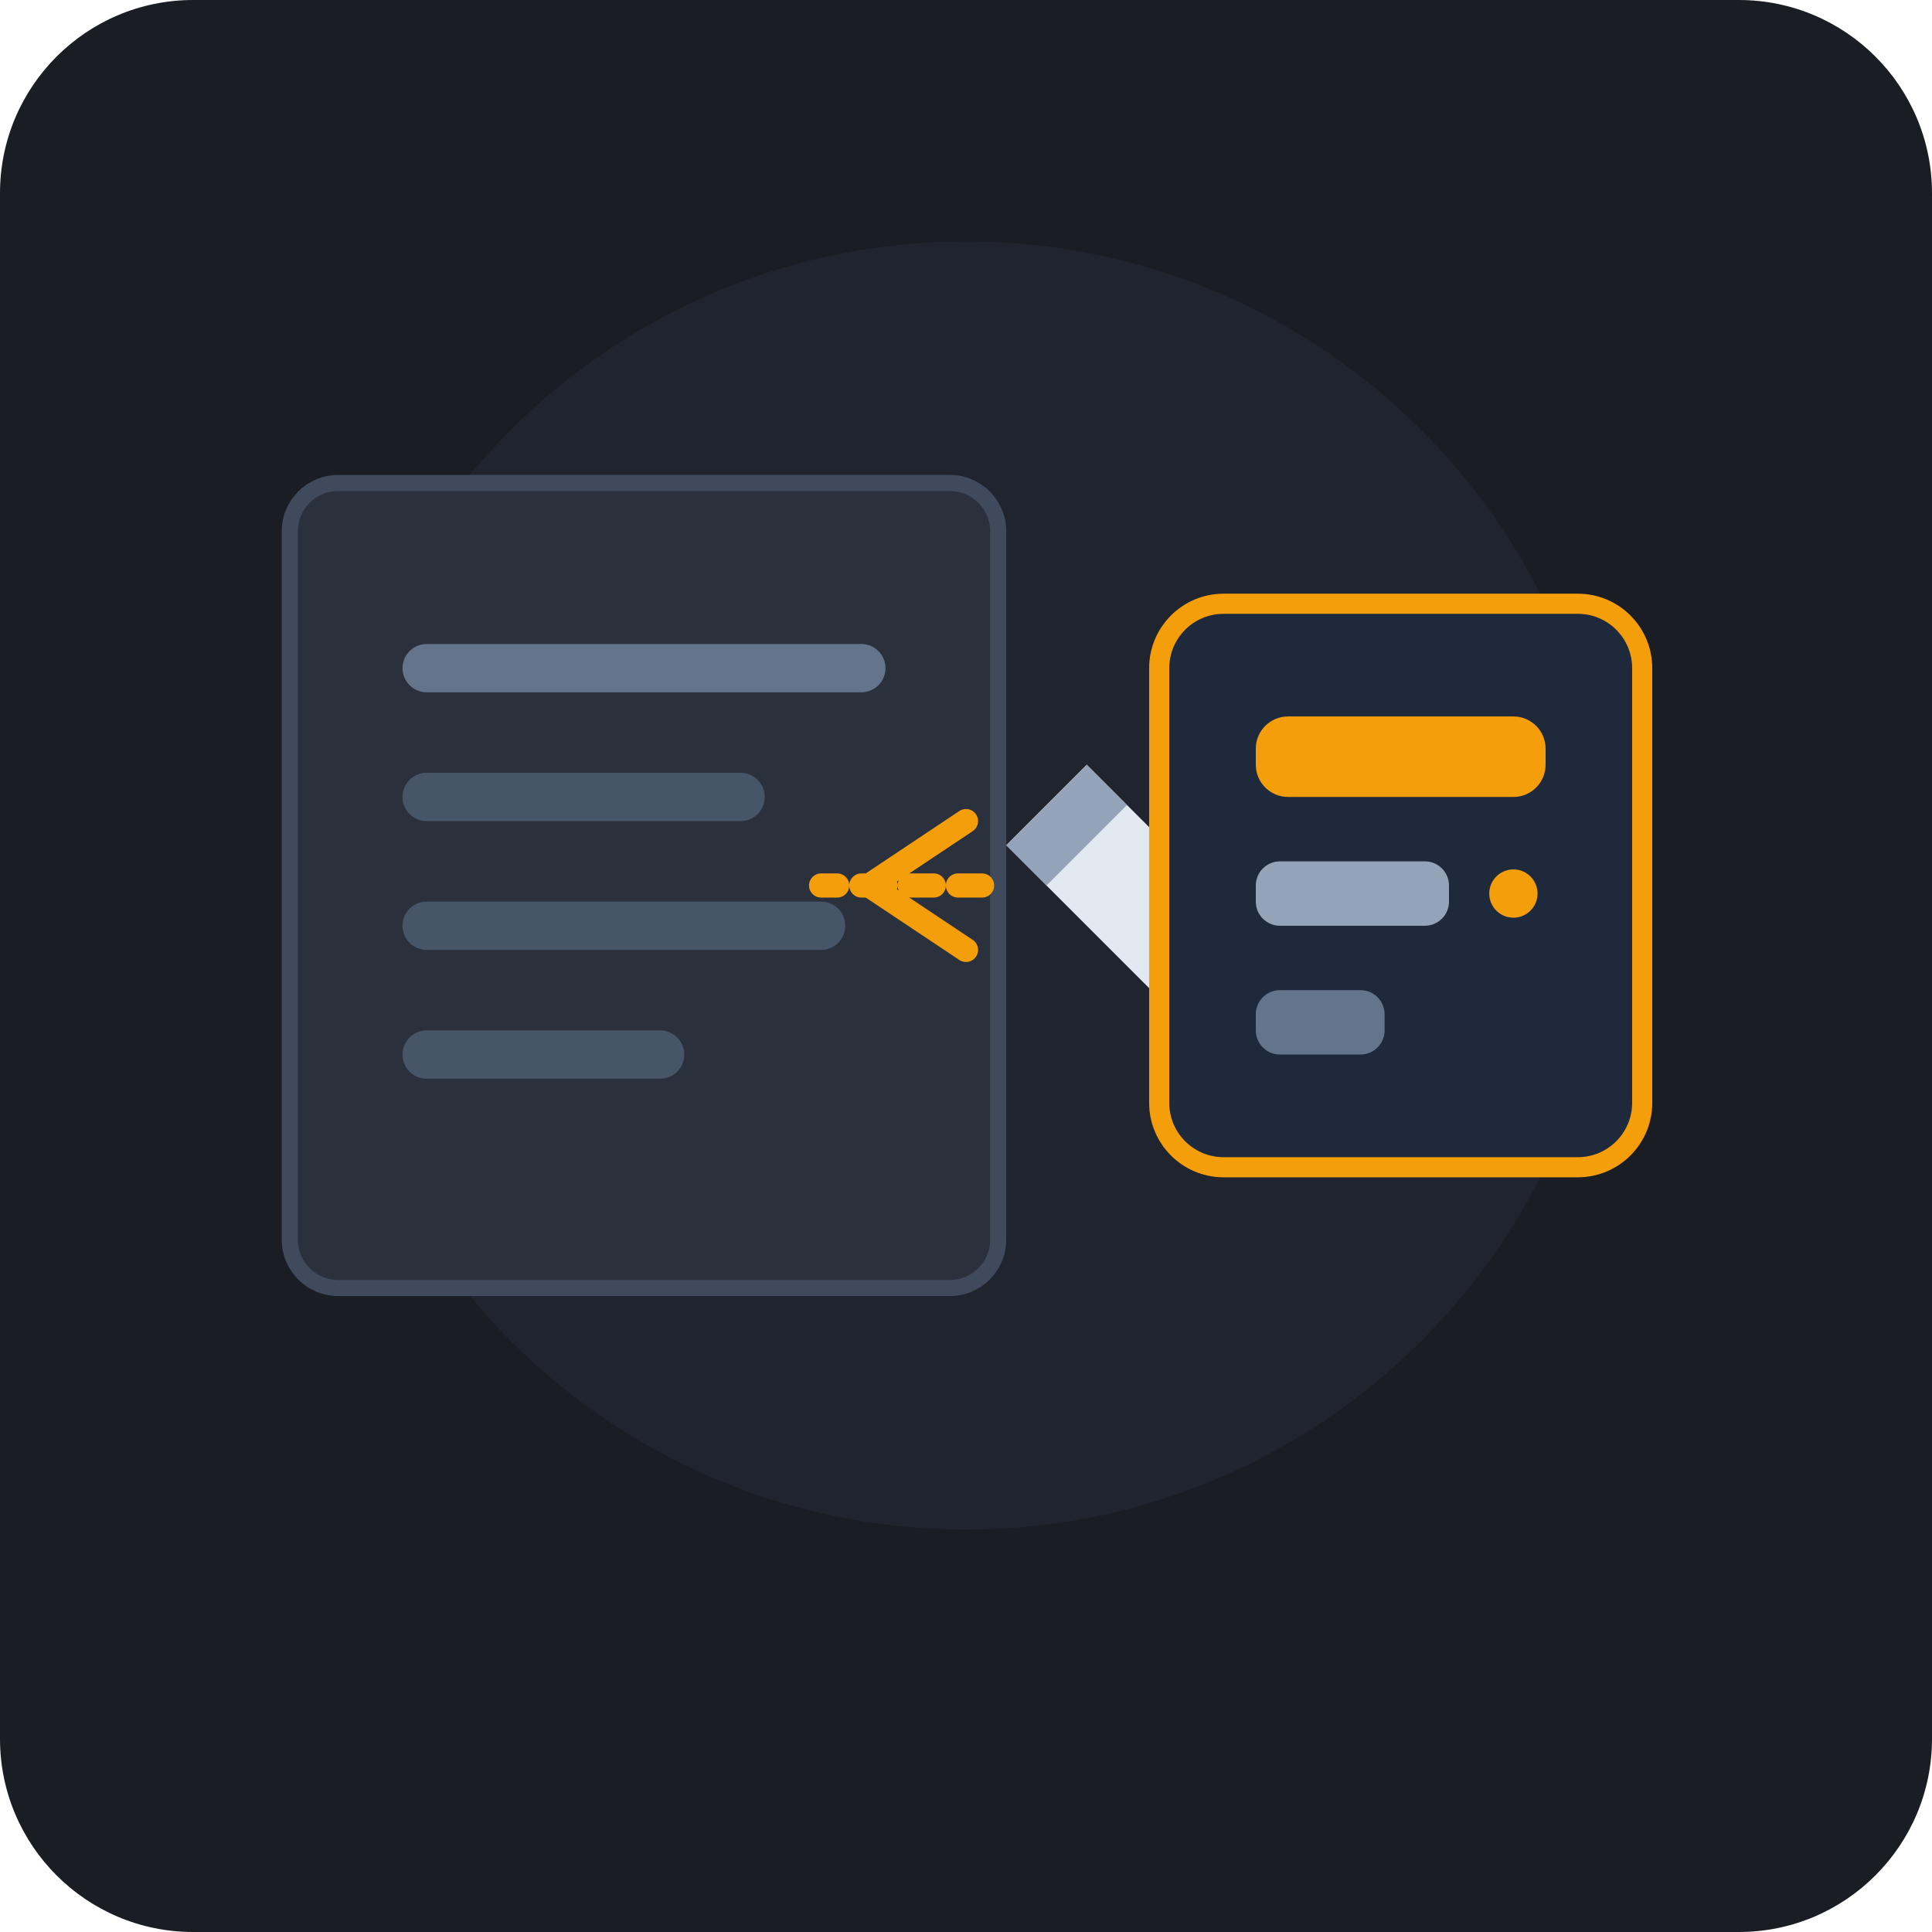
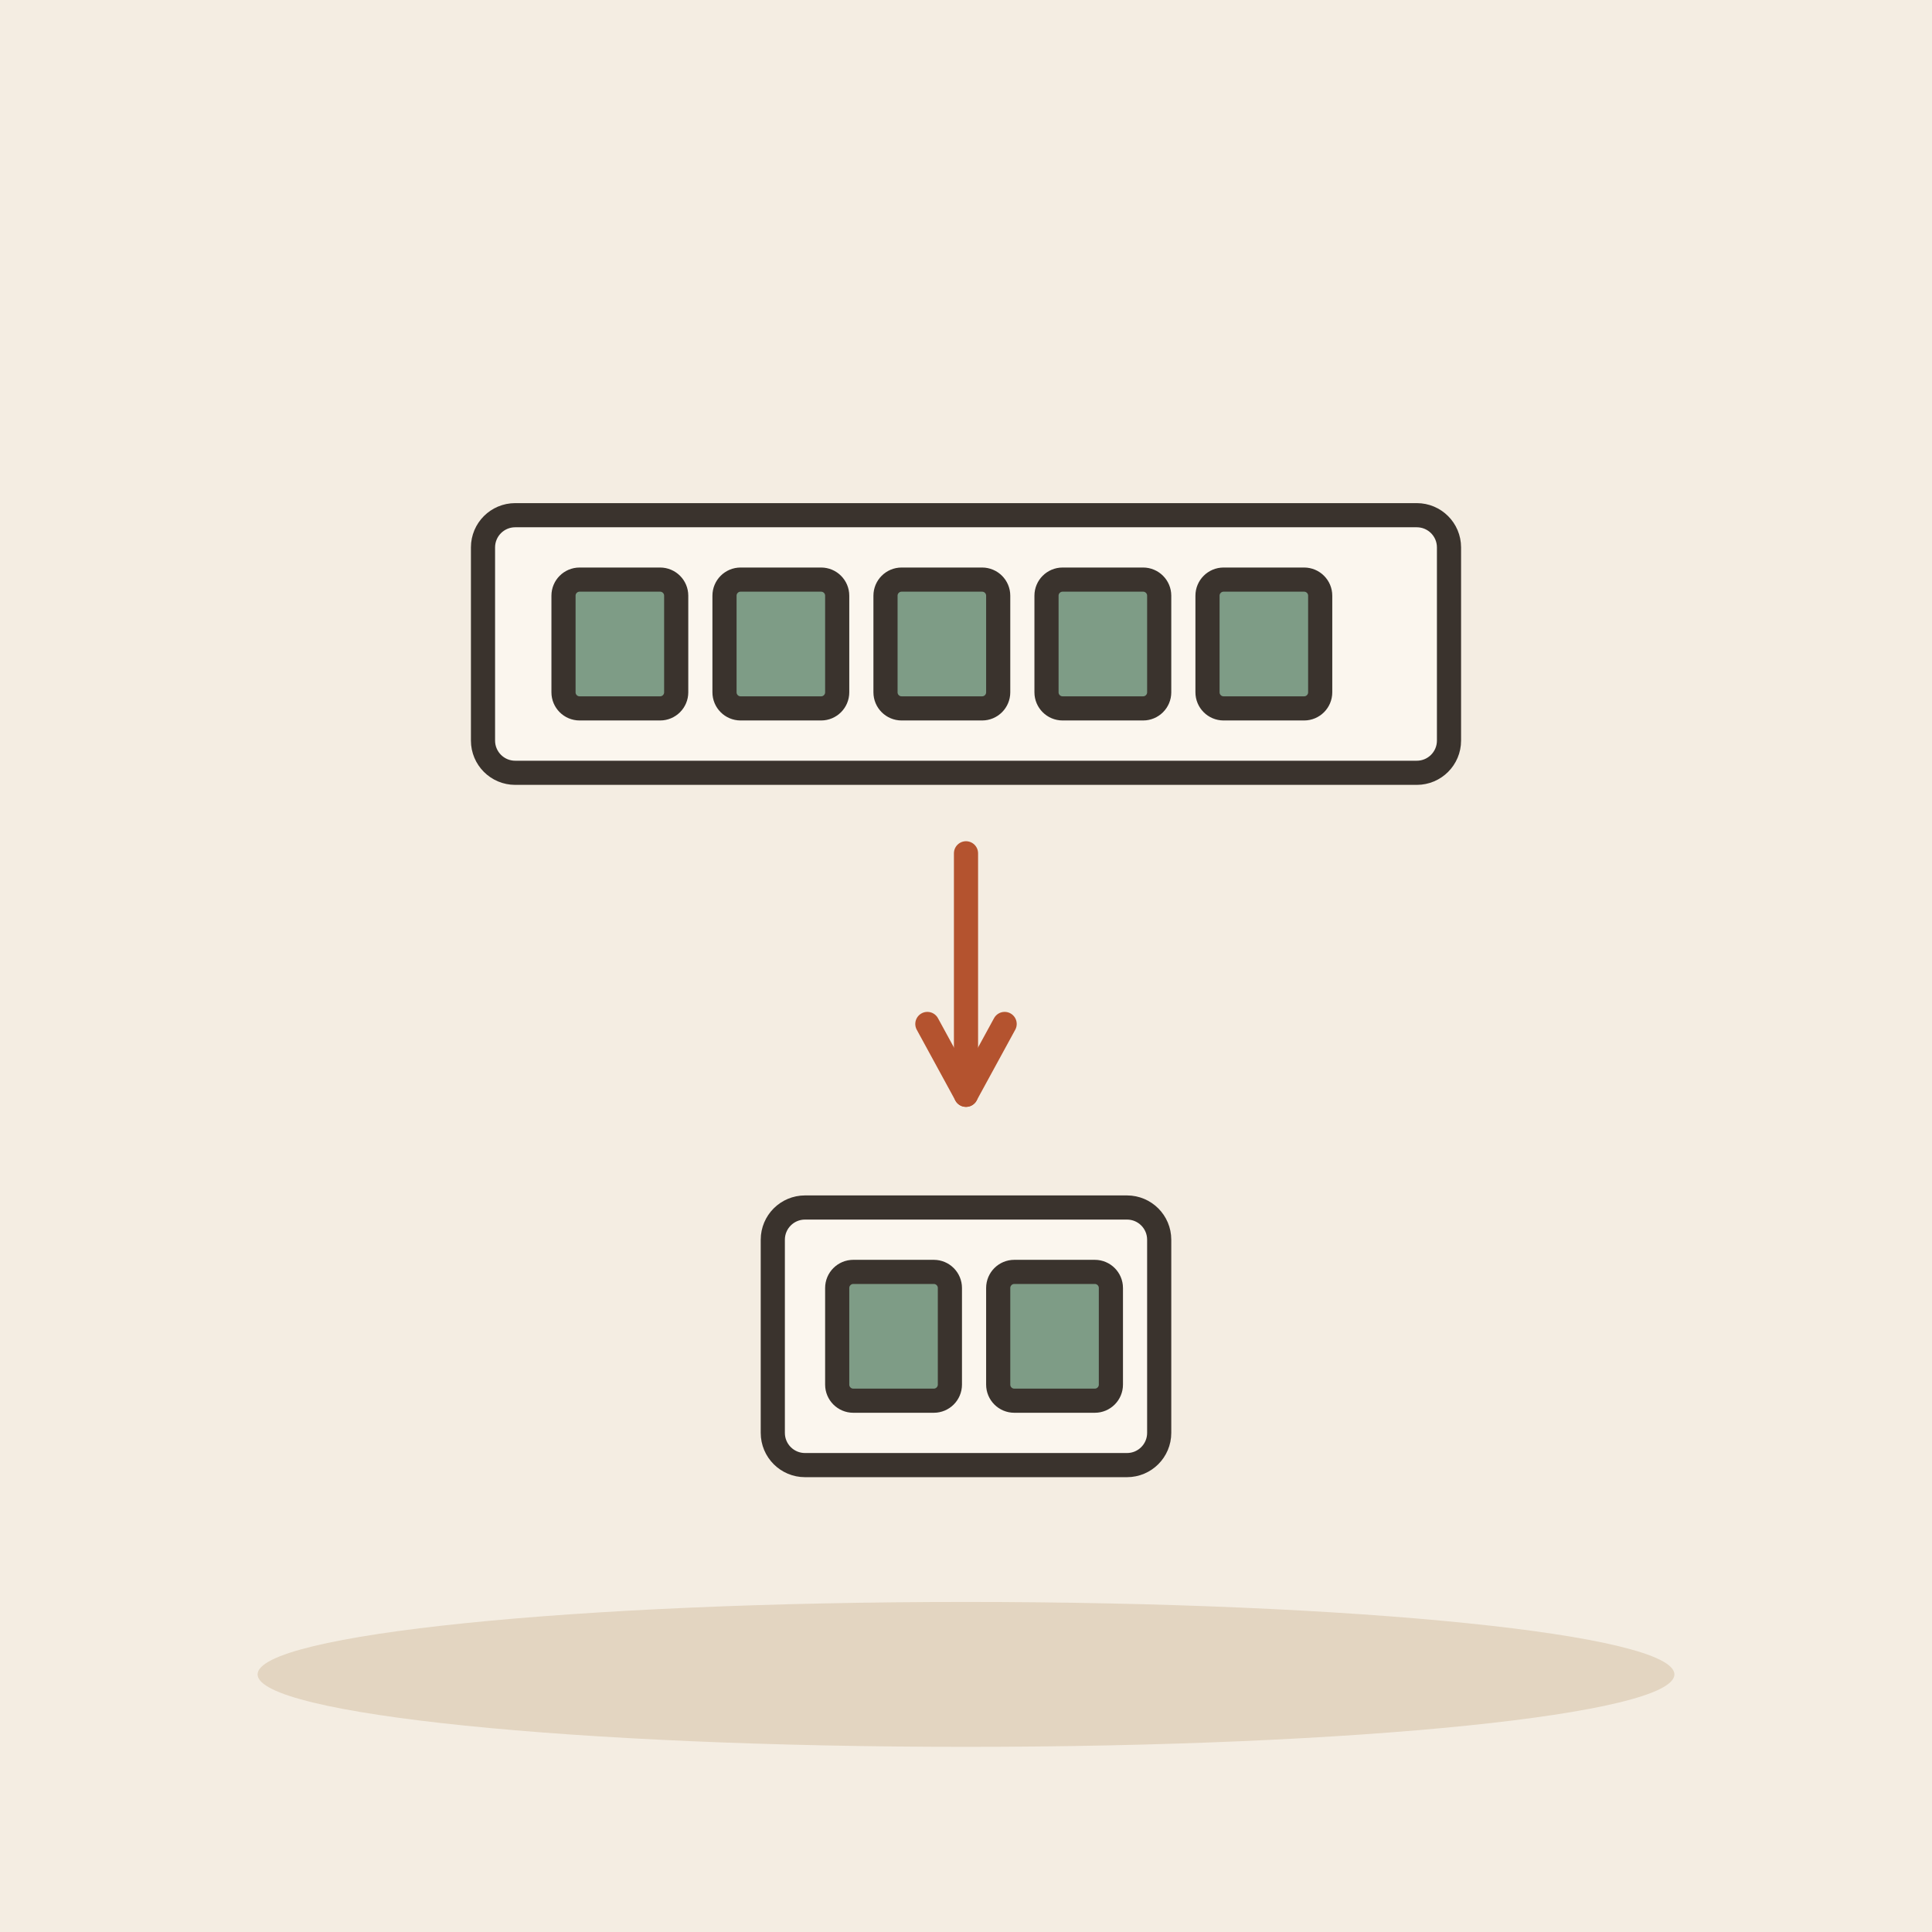
- <svg xmlns="http://www.w3.org/2000/svg" width="240" height="240" viewBox="0 0 240 240">
-   <rect width="240" height="240" rx="24" fill="#1A1D24" />
-   <circle cx="120" cy="110" r="80" fill="#2D3748" opacity="0.3" />
-   <g transform="translate(36, 60)">
-     <rect x="0" y="0" width="88" height="100" rx="6" fill="#2A313C" stroke="#3F4A5D" stroke-width="2" />
-     <rect x="14" y="20" width="60" height="6" rx="3" fill="#64748B" />
-     <rect x="14" y="36" width="45" height="6" rx="3" fill="#475569" />
-     <rect x="14" y="52" width="55" height="6" rx="3" fill="#475569" />
-     <rect x="14" y="68" width="35" height="6" rx="3" fill="#475569" />
+ <svg xmlns="http://www.w3.org/2000/svg" viewBox="0 0 240 240" data-style="editorial">
+   <rect width="240" height="240" fill="#F4EDE2" />
+   <ellipse cx="120" cy="208" rx="88" ry="9" fill="#E3D5C1" />
+   <g transform="translate(120 80)">
+     <rect x="-60" y="-16" width="120" height="32" rx="4" fill="#FBF6EE" stroke="#3A332D" stroke-width="3" stroke-linecap="round" stroke-linejoin="round" />
+     <rect x="-50" y="-8" width="14" height="16" rx="2" fill="#7E9C86" stroke="#3A332D" stroke-width="3" stroke-linecap="round" stroke-linejoin="round" />
+     <rect x="-30" y="-8" width="14" height="16" rx="2" fill="#7E9C86" stroke="#3A332D" stroke-width="3" stroke-linecap="round" stroke-linejoin="round" />
+     <rect x="-10" y="-8" width="14" height="16" rx="2" fill="#7E9C86" stroke="#3A332D" stroke-width="3" stroke-linecap="round" stroke-linejoin="round" />
+     <rect x="10" y="-8" width="14" height="16" rx="2" fill="#7E9C86" stroke="#3A332D" stroke-width="3" stroke-linecap="round" stroke-linejoin="round" />
+     <rect x="30" y="-8" width="14" height="16" rx="2" fill="#7E9C86" stroke="#3A332D" stroke-width="3" stroke-linecap="round" stroke-linejoin="round" />
  </g>
-   <g transform="translate(10, 0)">
-     <path d="M112 110 L92 110" stroke="#F59E0B" stroke-width="3" stroke-linecap="round" stroke-dasharray="3 3" />
-     <path d="M110 102 L98 110 L110 118" fill="none" stroke="#F59E0B" stroke-width="3" stroke-linecap="round" stroke-linejoin="round" />
-     <path d="M125 95 L155 125 L145 135 L115 105 Z" fill="#E2E8F0" />
-     <path d="M115 105 L125 95 L130 100 L120 110 Z" fill="#94A3B8" />
-     <path d="M145 135 L155 125 L165 145 Z" fill="#F59E0B" />
-   </g>
-   <g transform="translate(144, 75)">
-     <rect x="0" y="0" width="60" height="70" rx="8" fill="#1E293B" stroke="#F59E0B" stroke-width="2.5" />
-     <rect x="12" y="14" width="36" height="10" rx="4" fill="#F59E0B" />
-     <rect x="12" y="32" width="24" height="8" rx="3" fill="#94A3B8" />
-     <circle cx="44" cy="36" r="3" fill="#F59E0B" />
-     <rect x="12" y="48" width="16" height="8" rx="3" fill="#64748B" />
+   <path d="M120 106L120 136" stroke="#B4532F" stroke-width="3" stroke-linecap="round" fill="none" />
+   <path d="M115.2 127.2L120 136L124.8 127.2" fill="none" stroke="#B4532F" stroke-width="3" stroke-linecap="round" stroke-linejoin="round" />
+   <g transform="translate(120 166)">
+     <rect x="-24" y="-16" width="48" height="32" rx="4" fill="#FBF6EE" stroke="#3A332D" stroke-width="3" stroke-linecap="round" stroke-linejoin="round" />
+     <rect x="-16" y="-8" width="14" height="16" rx="2" fill="#7E9C86" stroke="#3A332D" stroke-width="3" stroke-linecap="round" stroke-linejoin="round" />
+     <rect x="4" y="-8" width="14" height="16" rx="2" fill="#7E9C86" stroke="#3A332D" stroke-width="3" stroke-linecap="round" stroke-linejoin="round" />
  </g>
</svg>
